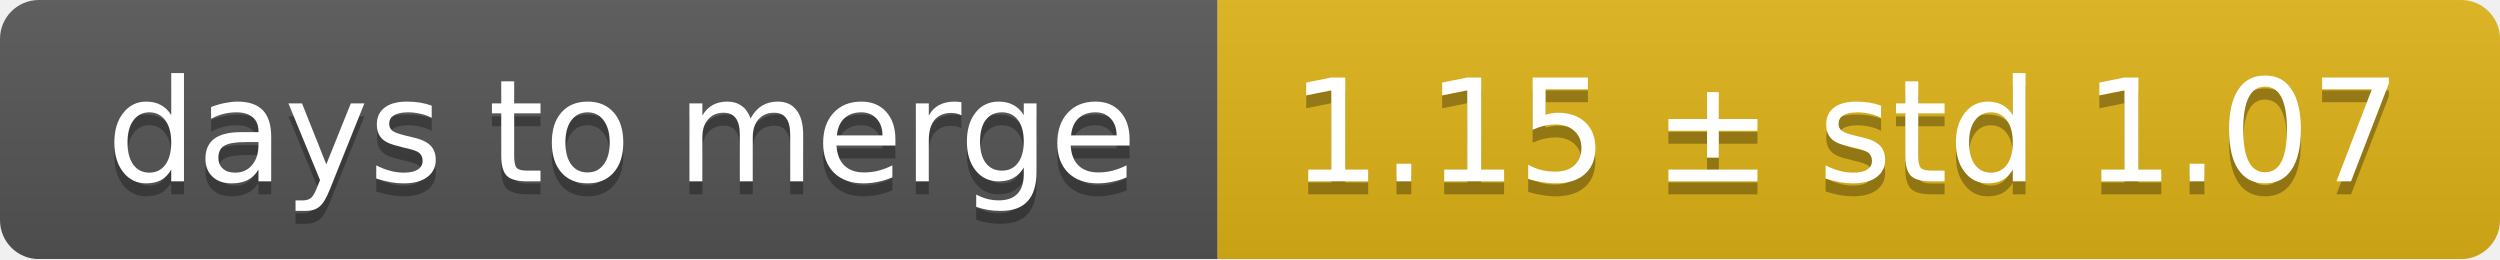
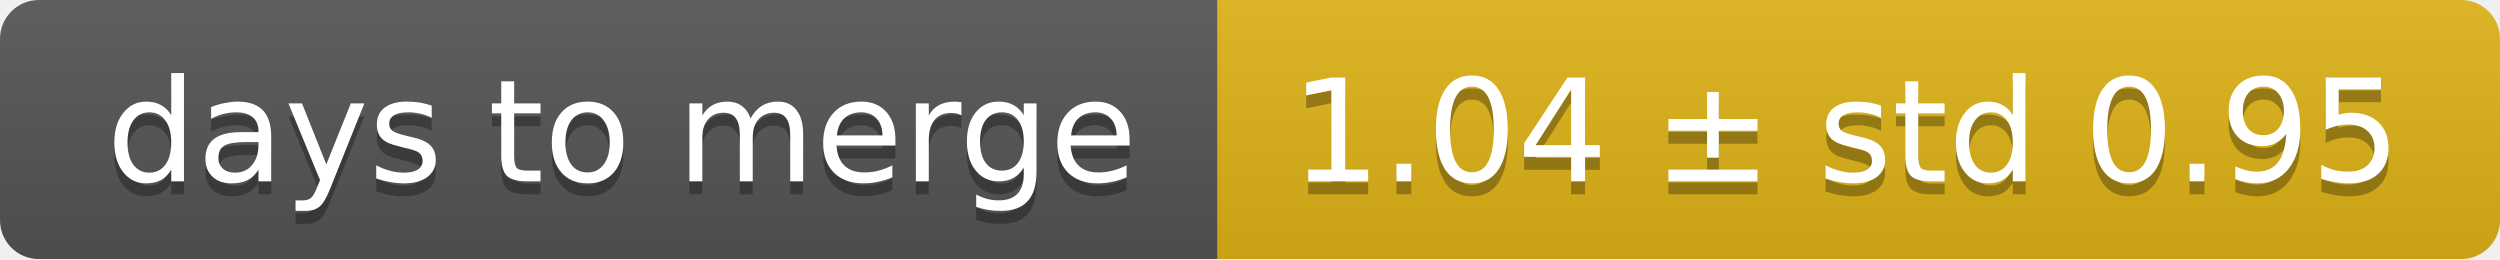
<svg xmlns="http://www.w3.org/2000/svg" width="193" height="20">
  <linearGradient id="smooth" x2="0" y2="100%">
    <stop offset="0" stop-color="#bbb" stop-opacity=".1" />
    <stop offset="1" stop-opacity=".1" />
  </linearGradient>
  <mask id="round">
    <rect width="193" height="20" rx="3" fill="#fff" />
  </mask>
  <g mask="url(#round)">
    <rect width="94" height="20" fill="#555" />
    <rect x="94" width="99" height="20" fill="#dfb317" />
    <rect width="193" height="20" fill="url(#smooth)" />
  </g>
  <g fill="#fff" text-anchor="middle" font-family="DejaVu Sans,Verdana,Geneva,sans-serif" font-size="11">
    <text x="48" y="15" fill="#010101" fill-opacity=".3">days to merge</text>
    <text x="48" y="14">days to merge</text>
-     <text x="142.5" y="15" fill="#010101" fill-opacity=".3">1.15 ± std 1.07</text>
-     <text x="142.5" y="14">1.15 ± std 1.07</text>
+     <text x="142.5" y="15" fill="#010101" fill-opacity=".3">1.04 ± std 0.95</text>
+     <text x="142.5" y="14">1.04 ± std 0.95</text>
  </g>
</svg>
